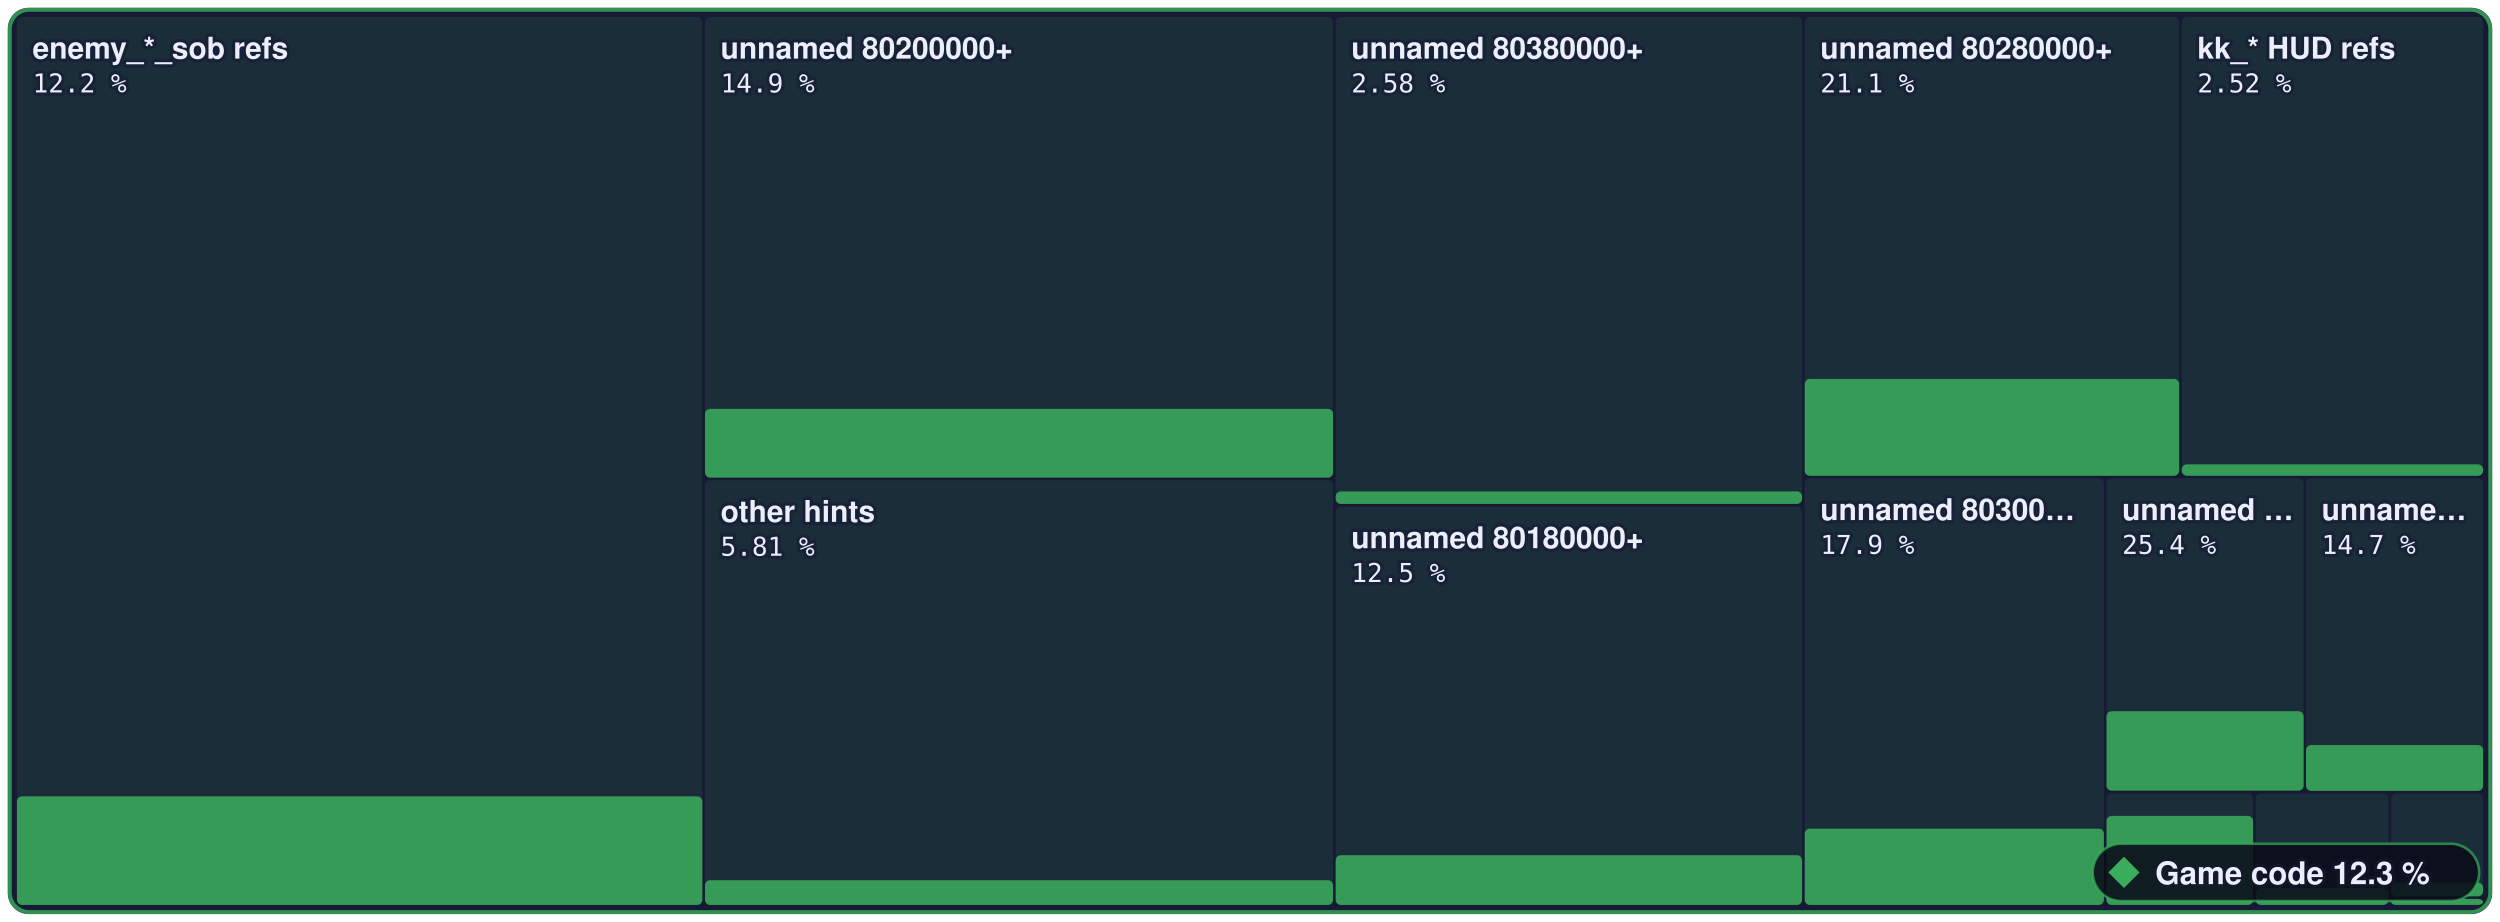
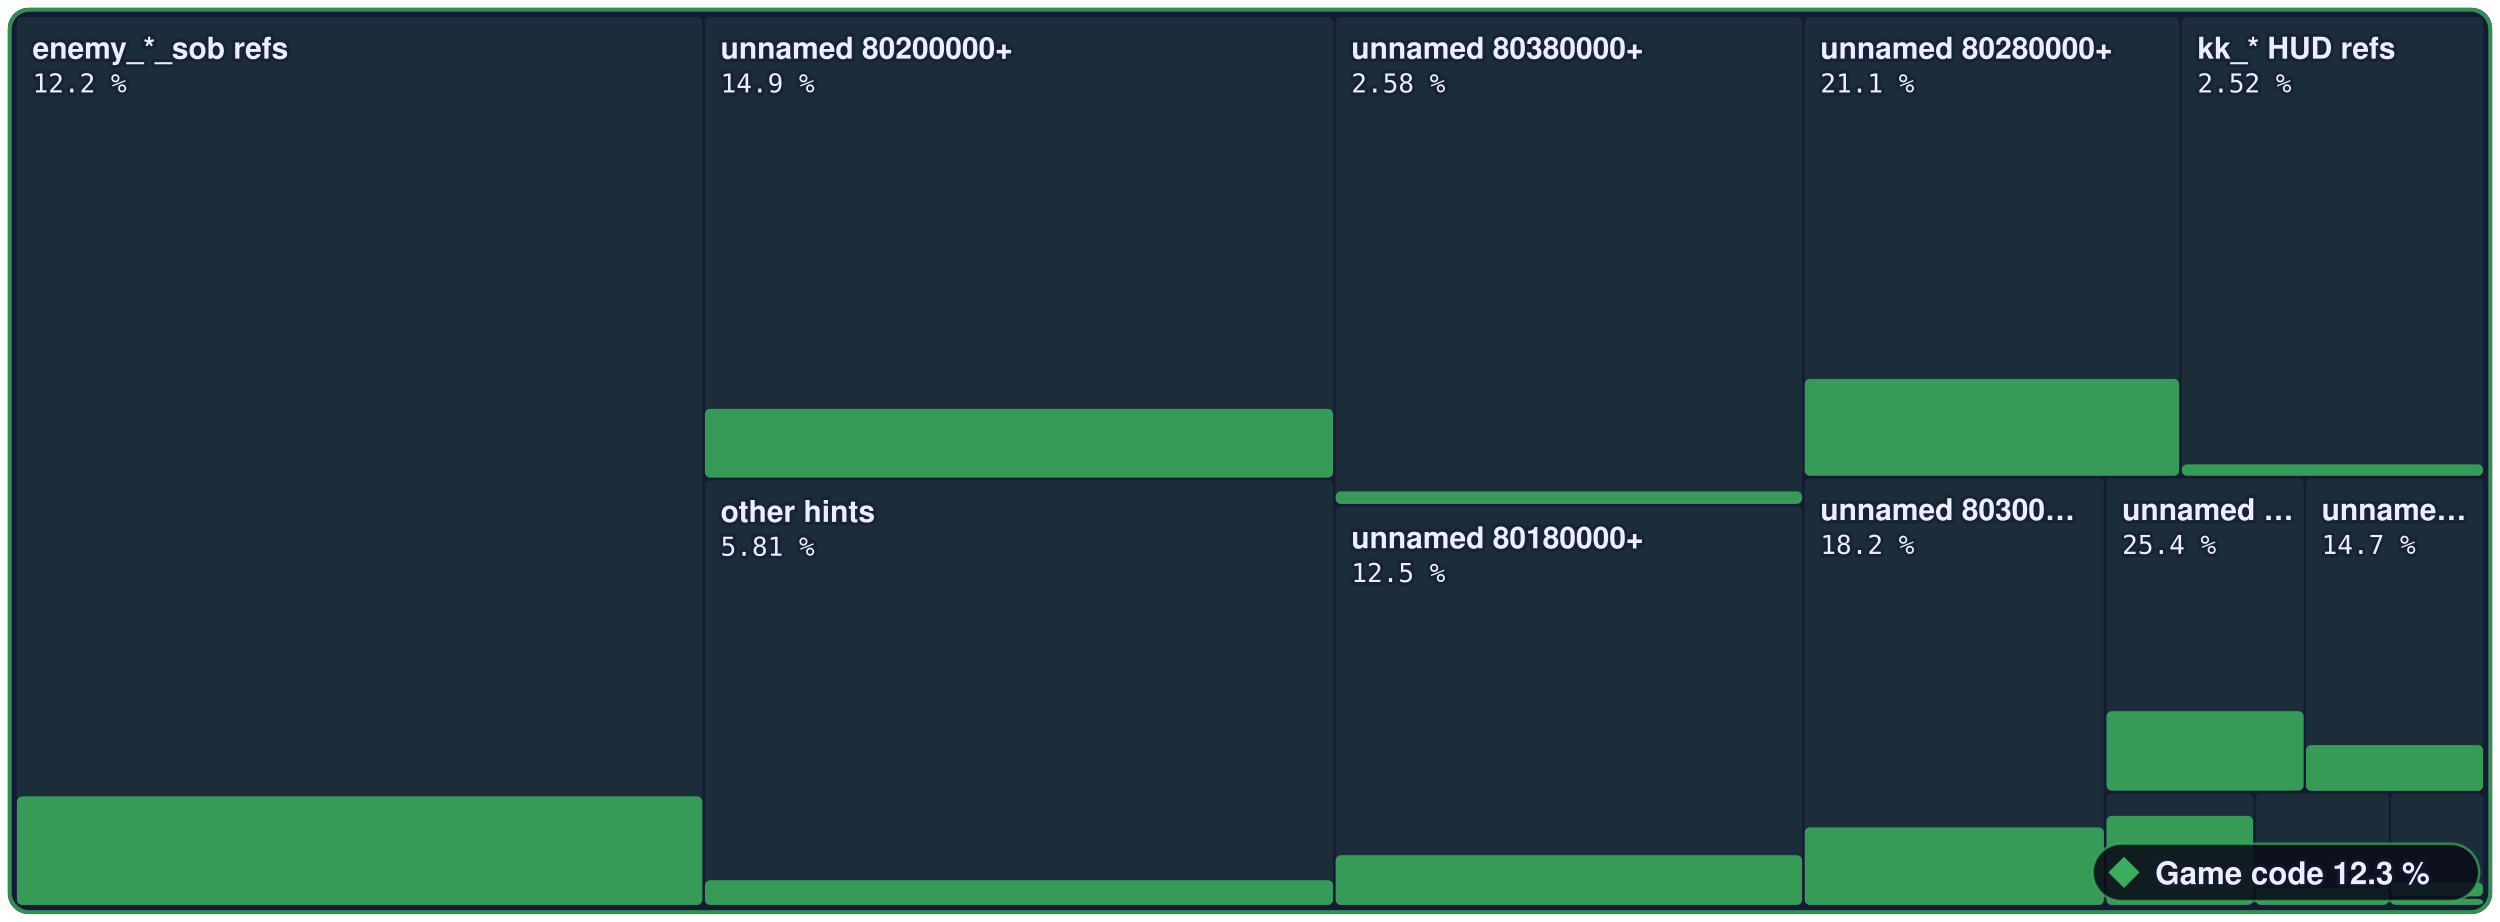
- <svg xmlns="http://www.w3.org/2000/svg" width="960" height="354" viewBox="0 0 960 354" role="img" aria-label="Game code: 12.3 % of 3,573,784 bytes of code matched, 1,719 of 6,789 functions">
+ <svg xmlns="http://www.w3.org/2000/svg" width="960" height="354" viewBox="0 0 960 354" role="img" aria-label="Game code: 12.3 % of 3,573,784 bytes of code matched, 1,721 of 6,789 functions">
  <style>text { font-family: -apple-system, BlinkMacSystemFont, 'Segoe UI', Helvetica, Arial, sans-serif; } .mono { font-family: ui-monospace, SFMono-Regular, 'SF Mono', Menlo, Consolas, monospace; } text { paint-order: stroke; stroke: #161a34; stroke-opacity: 0.55; stroke-width: 2.5px; stroke-linejoin: round; } .rise { transform-box: fill-box; transform-origin: 50% 100%; animation: rise 1.6s cubic-bezier(.2,.8,.2,1) .2s both; } @keyframes rise { from { transform: scaleY(0); } } @media (prefers-reduced-motion: reduce) { * { animation: none !important; } }</style>
  <rect x="3" y="3" width="954.0" height="348" rx="8" fill="#161a34" />
  <rect x="6.5" y="6.5" width="263.2" height="341.0" rx="2" fill="#3aae5c" fill-opacity="0.13" />
  <rect class="rise" x="6.5" y="305.8" width="263.2" height="41.7" rx="2" fill="#3aae5c" fill-opacity="0.85" />
  <rect x="270.7" y="6.5" width="241.2" height="176.9" rx="2" fill="#3aae5c" fill-opacity="0.13" />
  <rect class="rise" x="270.7" y="157.0" width="241.2" height="26.4" rx="2" fill="#3aae5c" fill-opacity="0.85" />
  <rect x="270.7" y="184.4" width="241.2" height="163.1" rx="2" fill="#3aae5c" fill-opacity="0.13" />
  <rect class="rise" x="270.7" y="338.0" width="241.2" height="9.5" rx="2" fill="#3aae5c" fill-opacity="0.85" />
  <rect x="512.9" y="6.5" width="179.1" height="187.0" rx="2" fill="#3aae5c" fill-opacity="0.13" />
  <rect class="rise" x="512.9" y="188.7" width="179.1" height="4.8" rx="2" fill="#3aae5c" fill-opacity="0.85" />
  <rect x="512.9" y="194.5" width="179.1" height="153.0" rx="2" fill="#3aae5c" fill-opacity="0.13" />
  <rect class="rise" x="512.9" y="328.4" width="179.1" height="19.1" rx="2" fill="#3aae5c" fill-opacity="0.85" />
  <rect x="693.0" y="6.5" width="143.8" height="176.2" rx="2" fill="#3aae5c" fill-opacity="0.13" />
  <rect class="rise" x="693.0" y="145.5" width="143.8" height="37.2" rx="2" fill="#3aae5c" fill-opacity="0.85" />
  <rect x="837.8" y="6.5" width="115.7" height="176.2" rx="2" fill="#3aae5c" fill-opacity="0.13" />
  <rect class="rise" x="837.8" y="178.3" width="115.7" height="4.4" rx="2" fill="#3aae5c" fill-opacity="0.85" />
  <rect x="693.0" y="183.7" width="114.9" height="163.8" rx="2" fill="#3aae5c" fill-opacity="0.13" />
-   <rect class="rise" x="693.0" y="318.2" width="114.9" height="29.3" rx="2" fill="#3aae5c" fill-opacity="0.85" />
+   <rect class="rise" x="693.0" y="317.7" width="114.9" height="29.8" rx="2" fill="#3aae5c" fill-opacity="0.85" />
  <rect x="808.9" y="183.7" width="75.7" height="120.0" rx="2" fill="#3aae5c" fill-opacity="0.13" />
  <rect class="rise" x="808.9" y="273.1" width="75.7" height="30.5" rx="2" fill="#3aae5c" fill-opacity="0.85" />
  <rect x="885.5" y="183.7" width="68.0" height="120.0" rx="2" fill="#3aae5c" fill-opacity="0.13" />
  <rect class="rise" x="885.5" y="286.1" width="68.0" height="17.6" rx="2" fill="#3aae5c" fill-opacity="0.85" />
  <rect x="808.9" y="304.7" width="56.3" height="42.8" rx="2" fill="#3aae5c" fill-opacity="0.13" />
  <rect class="rise" x="808.9" y="313.3" width="56.3" height="34.2" rx="2" fill="#3aae5c" fill-opacity="0.85" />
  <rect x="866.2" y="304.7" width="51.0" height="42.8" rx="2" fill="#3aae5c" fill-opacity="0.13" />
  <rect class="rise" x="866.2" y="341.0" width="51.0" height="6.5" rx="2" fill="#3aae5c" fill-opacity="0.85" />
  <rect x="918.2" y="304.7" width="35.3" height="39.5" rx="2" fill="#3aae5c" fill-opacity="0.13" />
  <rect class="rise" x="918.2" y="338.9" width="35.3" height="5.3" rx="2" fill="#3aae5c" fill-opacity="0.85" />
  <rect x="918.2" y="345.2" width="35.3" height="2.3" rx="2" fill="#3aae5c" fill-opacity="0.13" />
  <rect class="rise" x="918.2" y="345.2" width="35.3" height="2.3" rx="2" fill="#3aae5c" fill-opacity="0.85" />
  <rect x="3.75" y="3.75" width="952.5" height="346.5" rx="7.5" fill="none" stroke="#3aae5c" stroke-opacity="0.8" stroke-width="1.5" />
  <text x="12.5" y="22.5" font-size="11.5" font-weight="600" fill="#eceefb">enemy_*_sob refs</text>
  <text x="12.5" y="35.5" class="mono" font-size="10" fill="#eceefb">12.2 %</text>
  <text x="276.7" y="22.5" font-size="11.5" font-weight="600" fill="#eceefb">unnamed 80200000+</text>
  <text x="276.7" y="35.5" class="mono" font-size="10" fill="#eceefb">14.9 %</text>
  <text x="276.7" y="200.4" font-size="11.5" font-weight="600" fill="#eceefb">other hints</text>
  <text x="276.7" y="213.4" class="mono" font-size="10" fill="#eceefb">5.81 %</text>
  <text x="518.9" y="22.5" font-size="11.5" font-weight="600" fill="#eceefb">unnamed 80380000+</text>
  <text x="518.9" y="35.5" class="mono" font-size="10" fill="#eceefb">2.58 %</text>
  <text x="518.9" y="210.5" font-size="11.5" font-weight="600" fill="#eceefb">unnamed 80180000+</text>
  <text x="518.9" y="223.5" class="mono" font-size="10" fill="#eceefb">12.5 %</text>
  <text x="699.0" y="22.5" font-size="11.5" font-weight="600" fill="#eceefb">unnamed 80280000+</text>
  <text x="699.0" y="35.5" class="mono" font-size="10" fill="#eceefb">21.1 %</text>
  <text x="843.8" y="22.5" font-size="11.5" font-weight="600" fill="#eceefb">kk_* HUD refs</text>
  <text x="843.8" y="35.5" class="mono" font-size="10" fill="#eceefb">2.52 %</text>
  <text x="699.0" y="199.7" font-size="11.5" font-weight="600" fill="#eceefb">unnamed 80300…</text>
-   <text x="699.0" y="212.7" class="mono" font-size="10" fill="#eceefb">17.9 %</text>
+   <text x="699.0" y="212.7" class="mono" font-size="10" fill="#eceefb">18.2 %</text>
  <text x="814.9" y="199.7" font-size="11.5" font-weight="600" fill="#eceefb">unnamed …</text>
  <text x="814.9" y="212.7" class="mono" font-size="10" fill="#eceefb">25.4 %</text>
  <text x="891.5" y="199.7" font-size="11.5" font-weight="600" fill="#eceefb">unname…</text>
  <text x="891.5" y="212.7" class="mono" font-size="10" fill="#eceefb">14.7 %</text>
  <rect x="803.6" y="324" width="148.4" height="22" rx="11" fill="#0b0d1a" fill-opacity="0.88" stroke="#3aae5c" stroke-opacity="0.7" />
  <g fill="#3aae5c">
    <path d="M815.6 329L821.6 335L815.6 341L809.6 335Z" />
  </g>
  <text x="827.6" y="339.5" font-size="12" font-weight="700" fill="#eceefb">Game code 12.3 %</text>
</svg>
